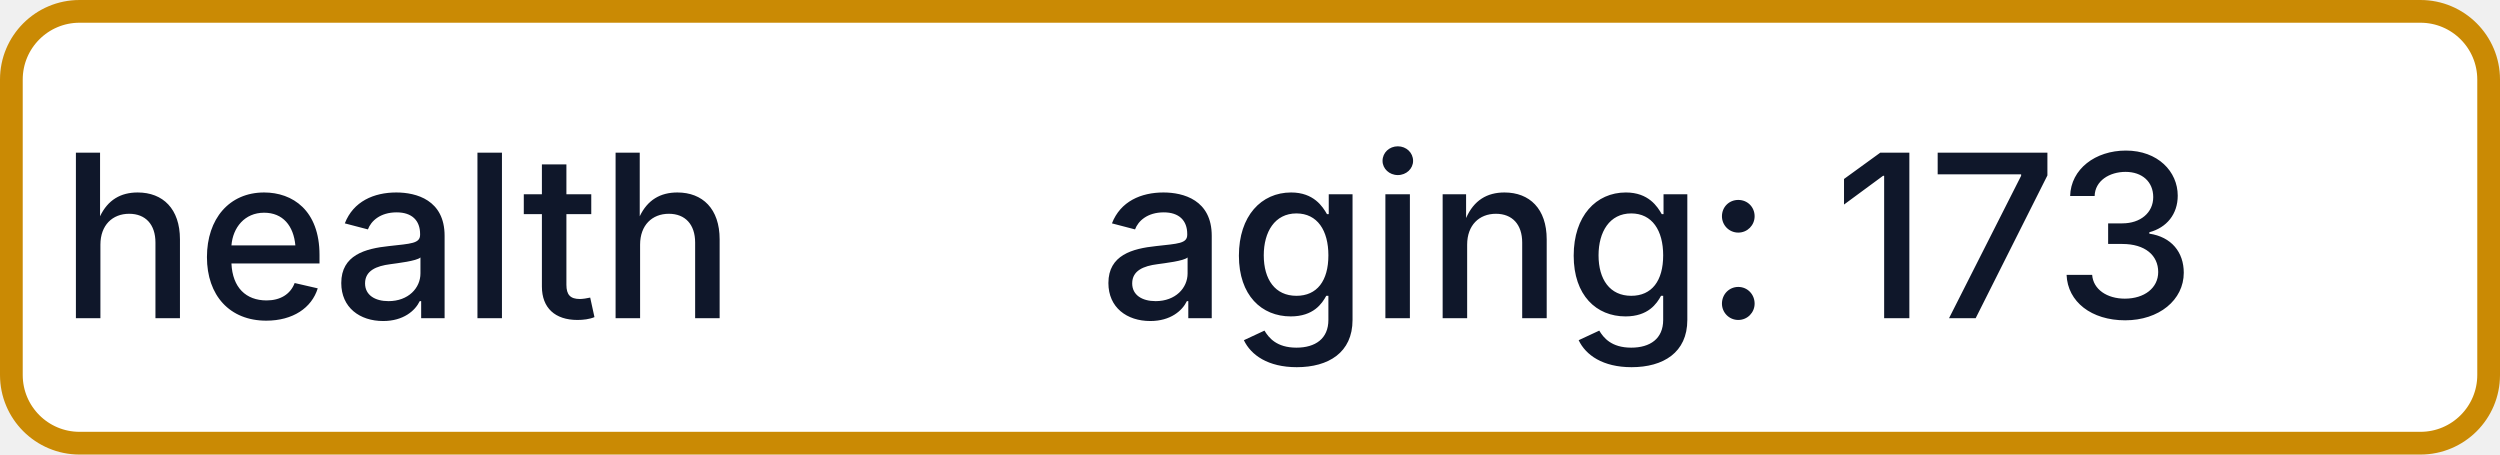
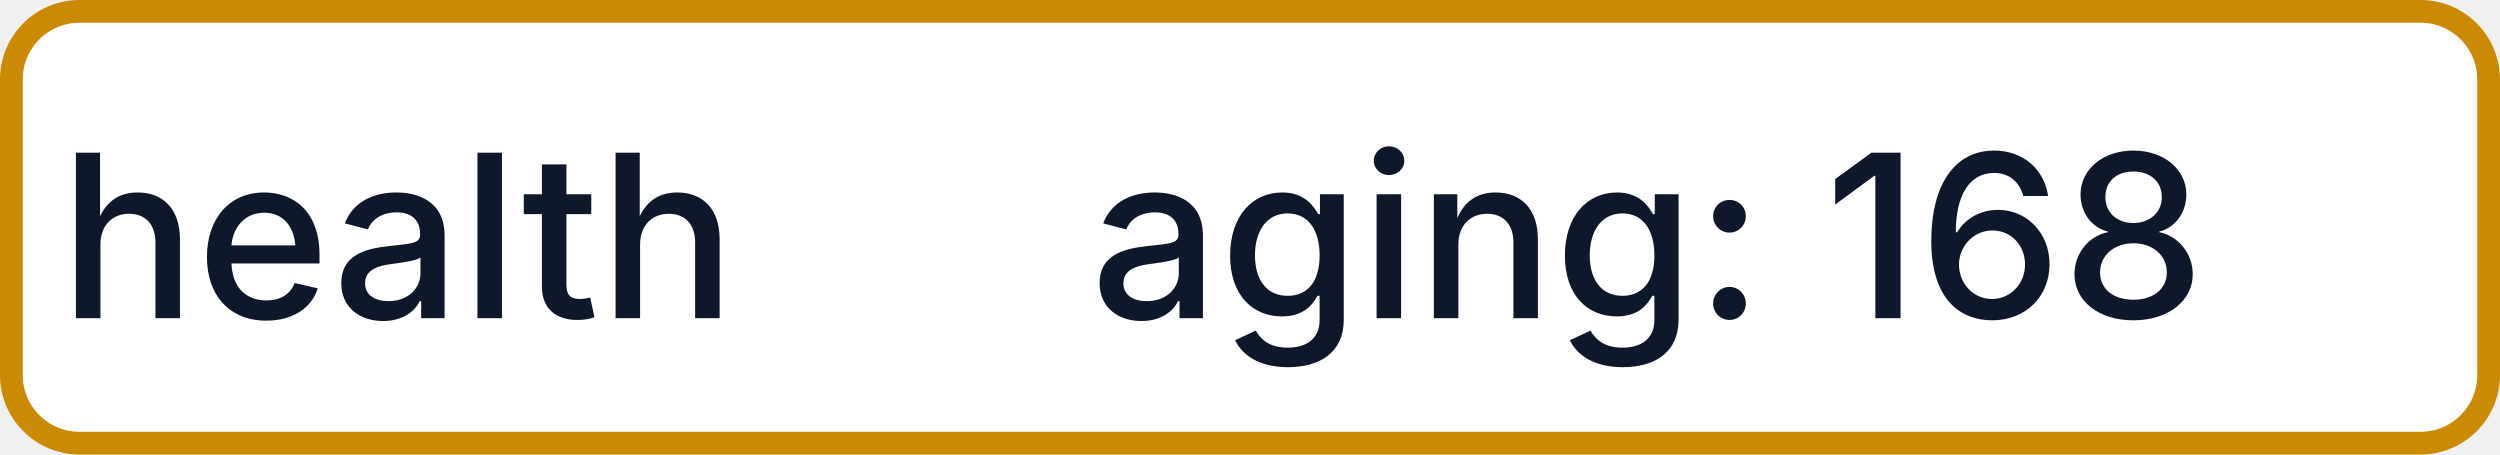
- <svg xmlns="http://www.w3.org/2000/svg" width="110" height="20" role="img" aria-label="health: aging: 173">
+ <svg xmlns="http://www.w3.org/2000/svg" width="110" height="20" role="img" aria-label="health: aging: 168">
  <rect x="0.5" y="0.5" width="109" height="19" rx="3" fill="#FFFFFF" stroke="#CA8A04" stroke-width="1" />
  <g fill="#0F172A" text-anchor="middle" font-family="-apple-system,BlinkMacSystemFont,Segoe UI,sans-serif" font-size="10" font-weight="500">
    <text x="17.5" y="14">health</text>
-     <text x="72.5" y="14" textLength="68" lengthAdjust="spacingAndGlyphs">aging: 173</text>
+     <text x="72.5" y="14" textLength="68" lengthAdjust="spacingAndGlyphs">aging: 168</text>
  </g>
</svg>
